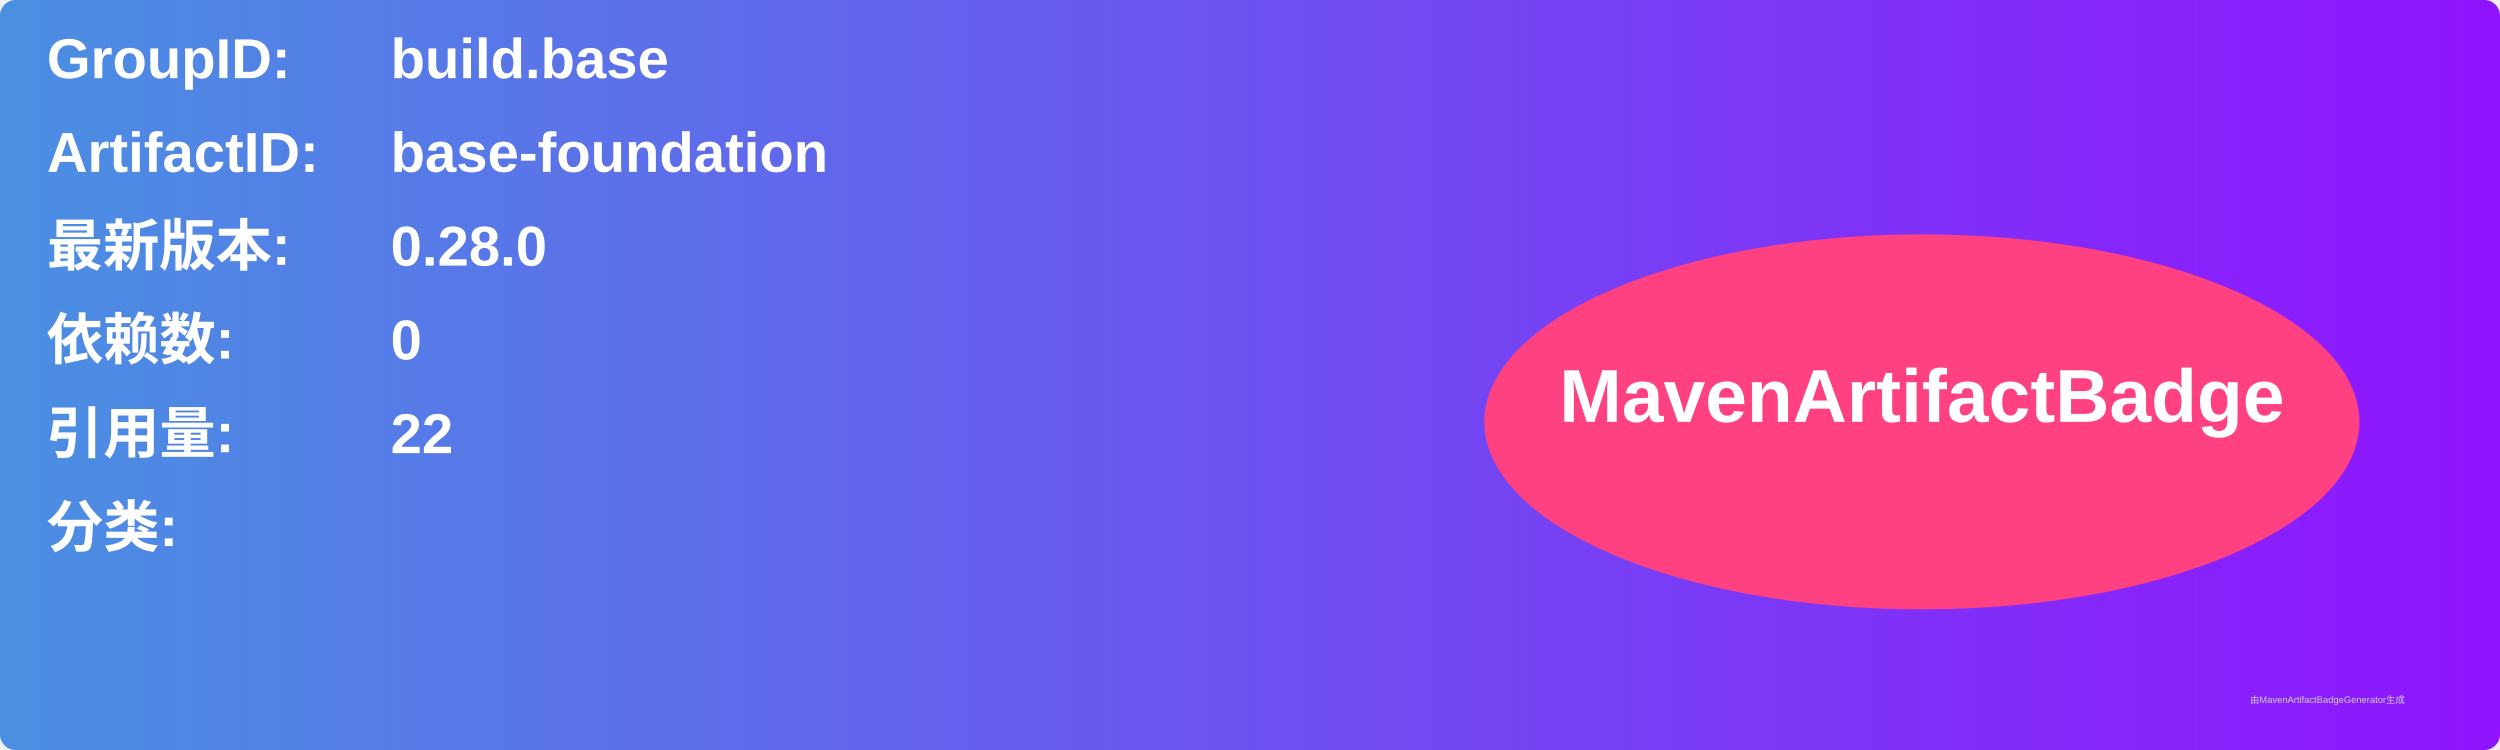
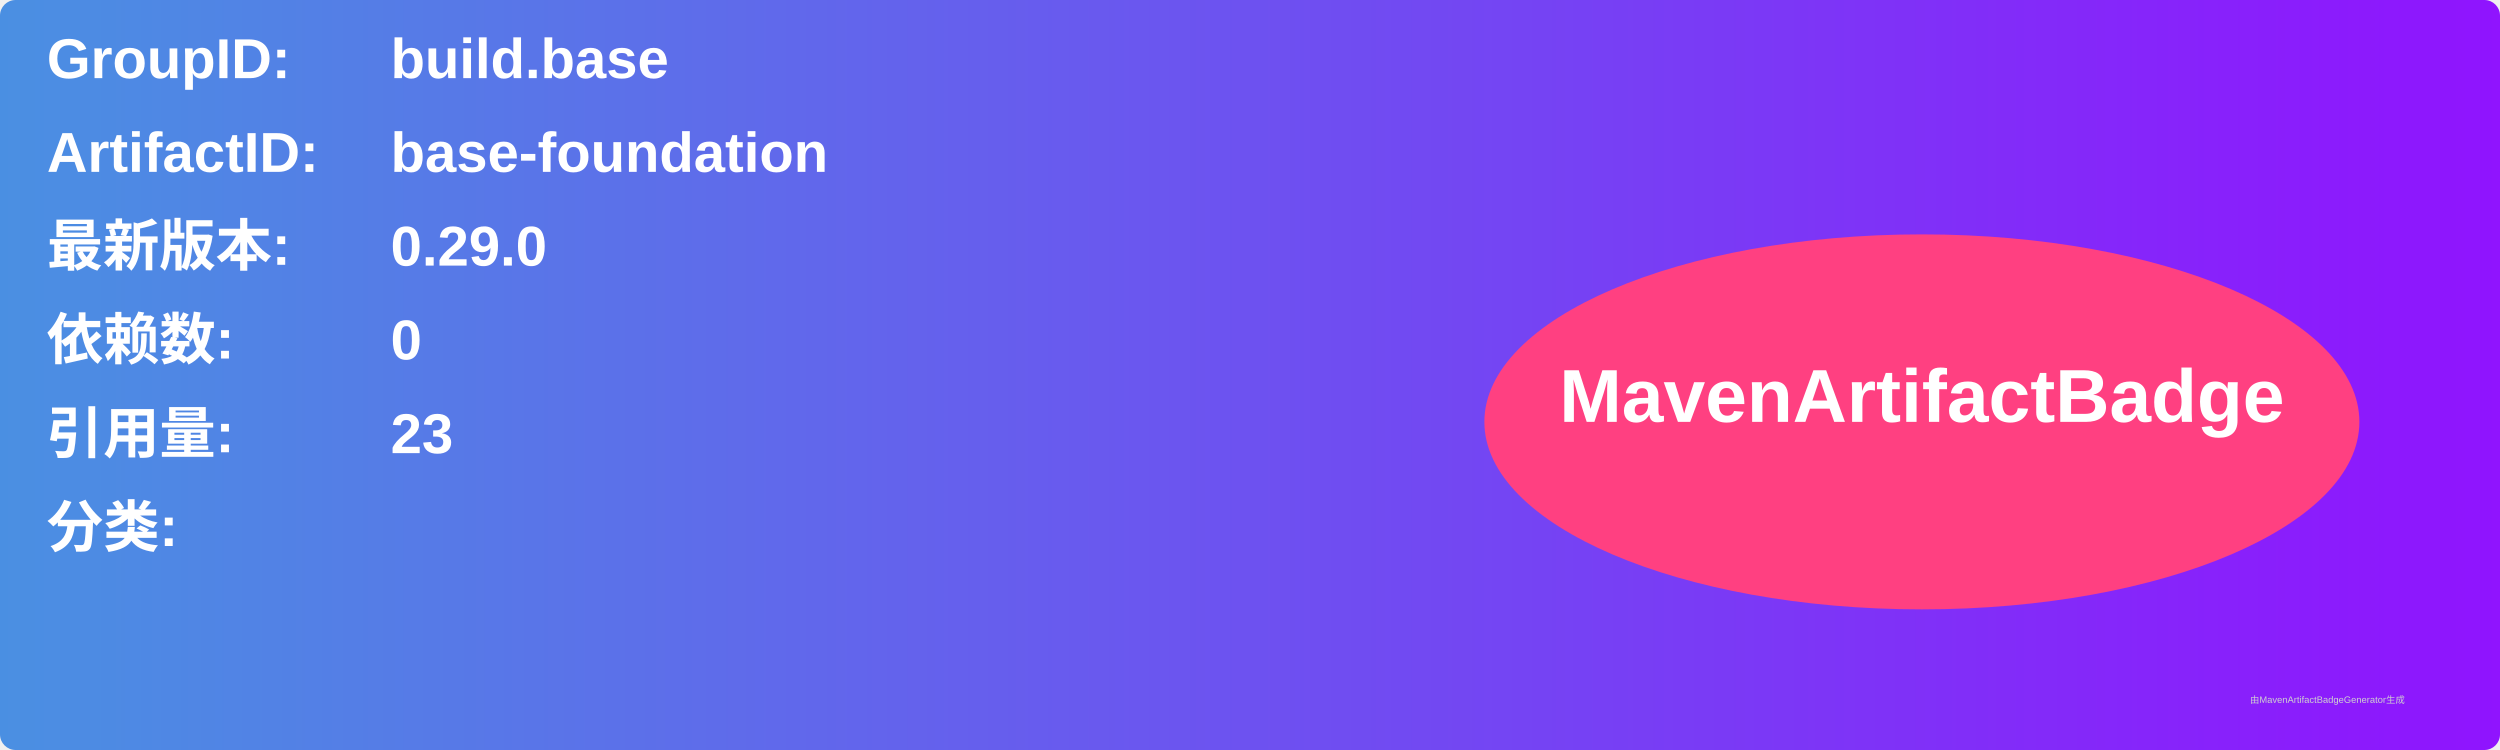
<svg xmlns="http://www.w3.org/2000/svg" width="800" height="240" viewBox="0 0 800 240">
  <linearGradient id="grad" x1="0%" y1="0%" x2="100%" y2="0%">
    <stop offset="0%" stop-color="#4a90e2" />
    <stop offset="100%" stop-color="#9013fe" />
  </linearGradient>
  <rect width="100%" height="100%" rx="5" ry="5" fill="url(#grad)" />
  <g transform="translate(15, 15)">
    <text x="0" y="10" font-family="Arial" font-size="18" fill="white" font-weight="bold" width="260">GroupID:</text>
    <text x="110" y="10" font-family="Arial" font-size="18" fill="white" font-weight="bold" width="460">build.base</text>
    <text x="0" y="40" font-family="Arial" font-size="18" fill="white" font-weight="bold" width="260">ArtifactID:</text>
    <text x="110" y="40" font-family="Arial" font-size="18" fill="white" font-weight="bold" width="460">base-foundation</text>
    <text x="0" y="70" font-family="Arial" font-size="18" fill="white" font-weight="bold">最新版本:</text>
    <text x="110" y="70" font-family="Arial" font-size="18" fill="white" font-weight="bold">
-       <tspan font-weight="bold">0.28.0</tspan>
+       <tspan font-weight="bold">0.29.0</tspan>
    </text>
    <text x="0" y="100" font-family="Arial" font-size="18" fill="white" font-weight="bold">依赖数: </text>
    <text x="110" y="100" font-family="Arial" font-size="18" fill="white">
      <tspan font-weight="bold">0</tspan>
    </text>
    <text x="0" y="130" font-family="Arial" font-size="18" fill="white" font-weight="bold">引用量: </text>
    <text x="110" y="130" font-family="Arial" font-size="18" fill="white">
-       <tspan font-weight="bold">22</tspan>
+       <tspan font-weight="bold">23</tspan>
    </text>
    <text x="0" y="160" font-family="Arial" font-size="18" fill="white" font-weight="bold">分类:</text>
    <text x="10" y="190" font-family="Arial" font-size="10" fill="white">
      <tspan font-weight="bold" />
    </text>
    <ellipse cx="600" cy="120" rx="140" ry="60" fill="#ff4081" />
    <text x="600" y="120" text-anchor="middle" font-family="Arial" font-size="24" fill="white" font-weight="bold">MavenArtifactBadge</text>
  </g>
  <text x="720" y="225" font-family="Arial" font-size="3" fill="#d0d0d0">由MavenArtifactBadgeGenerator生成</text>
</svg>
